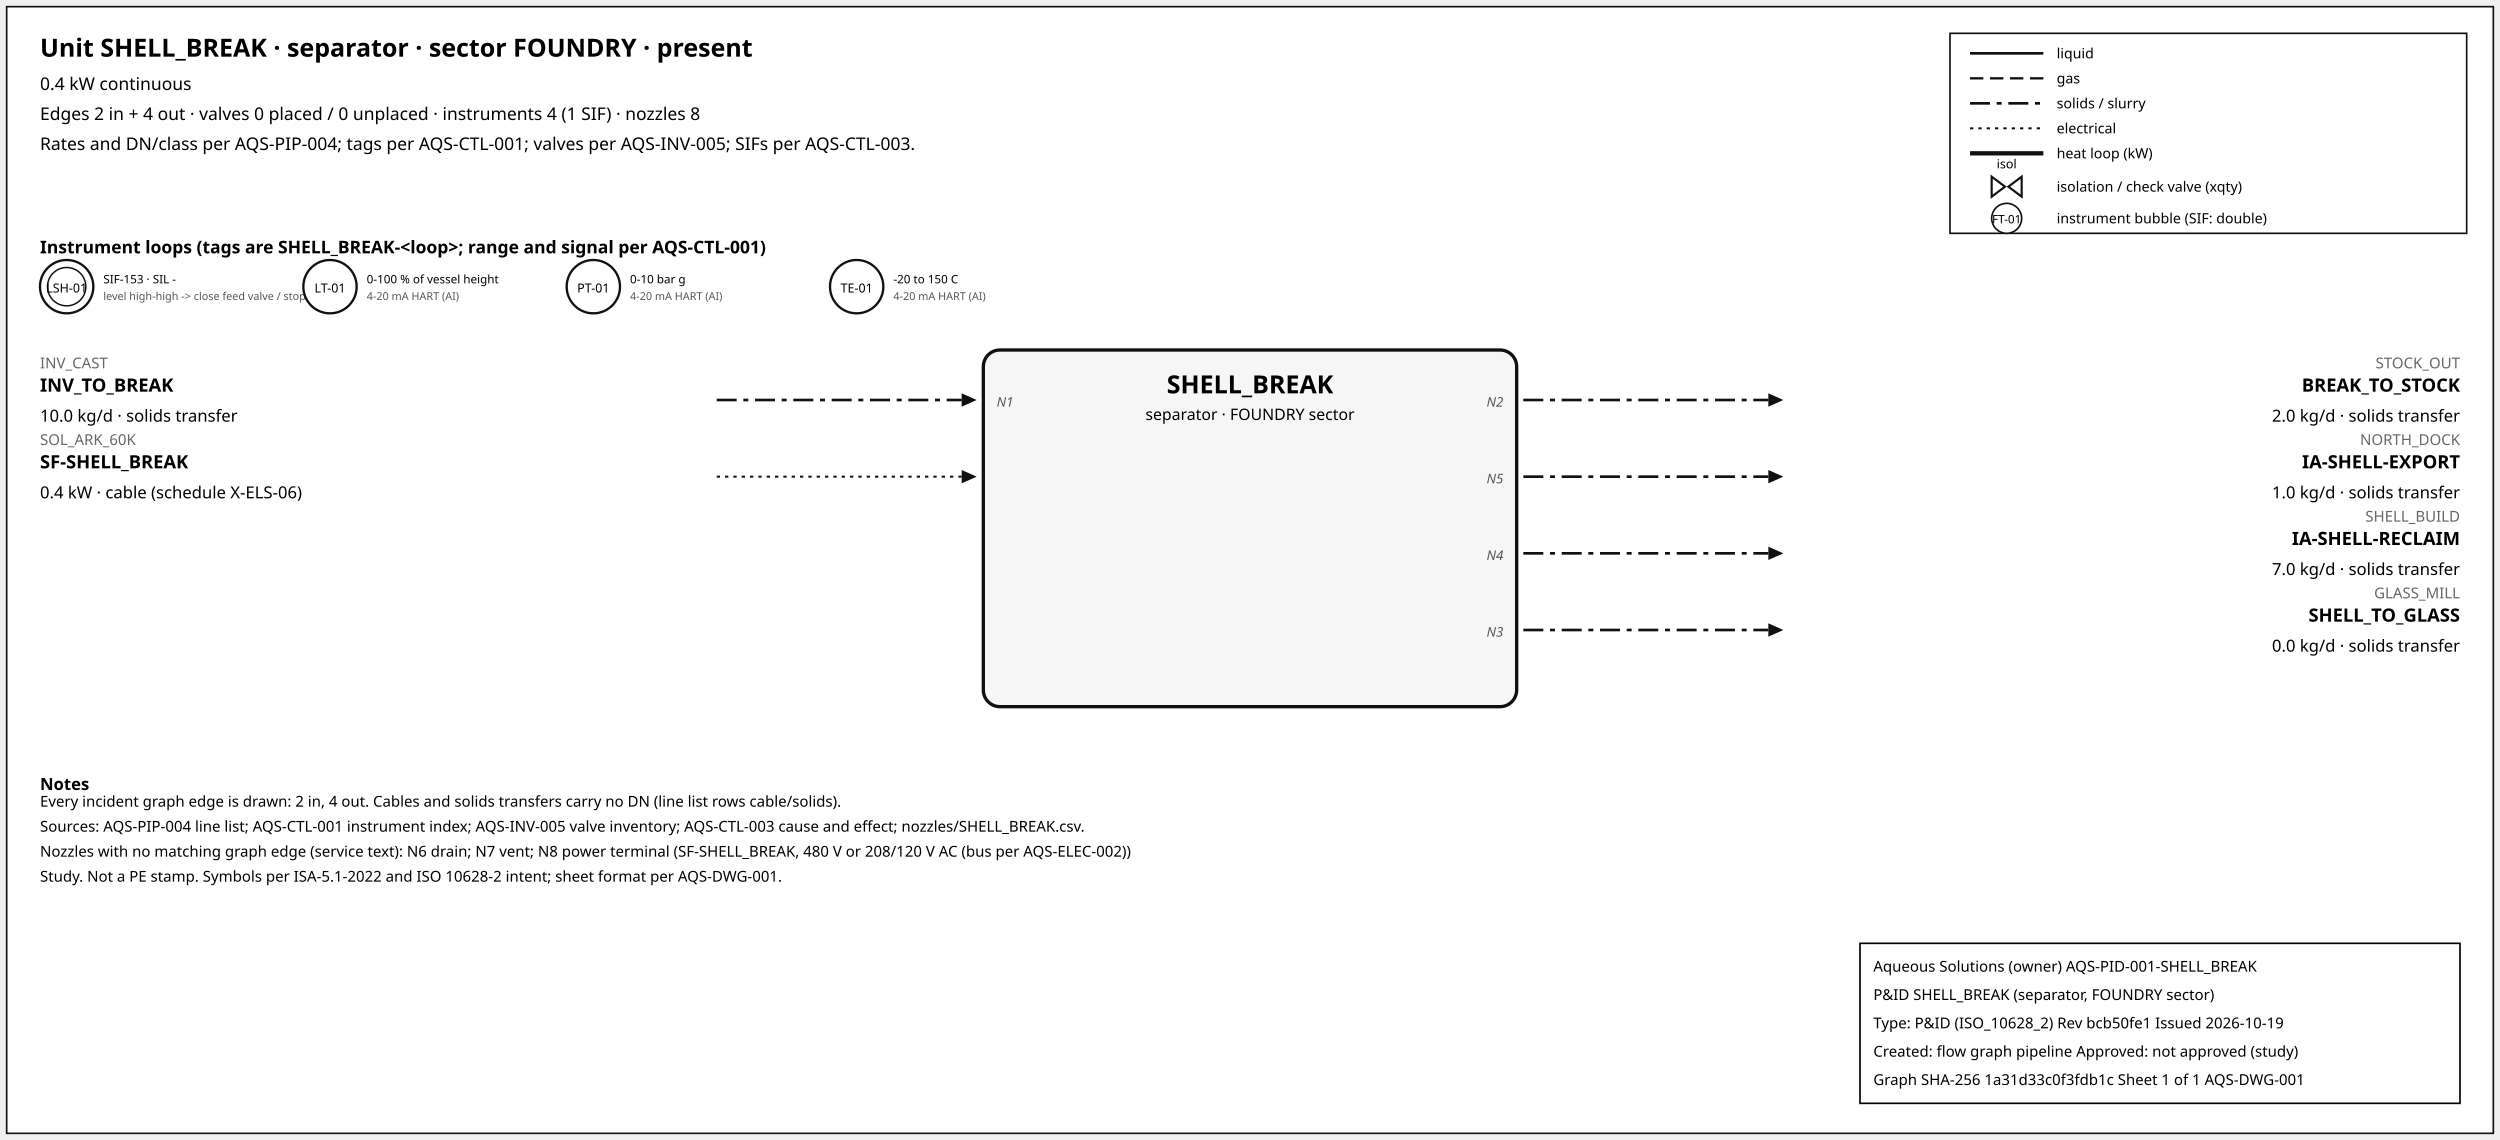
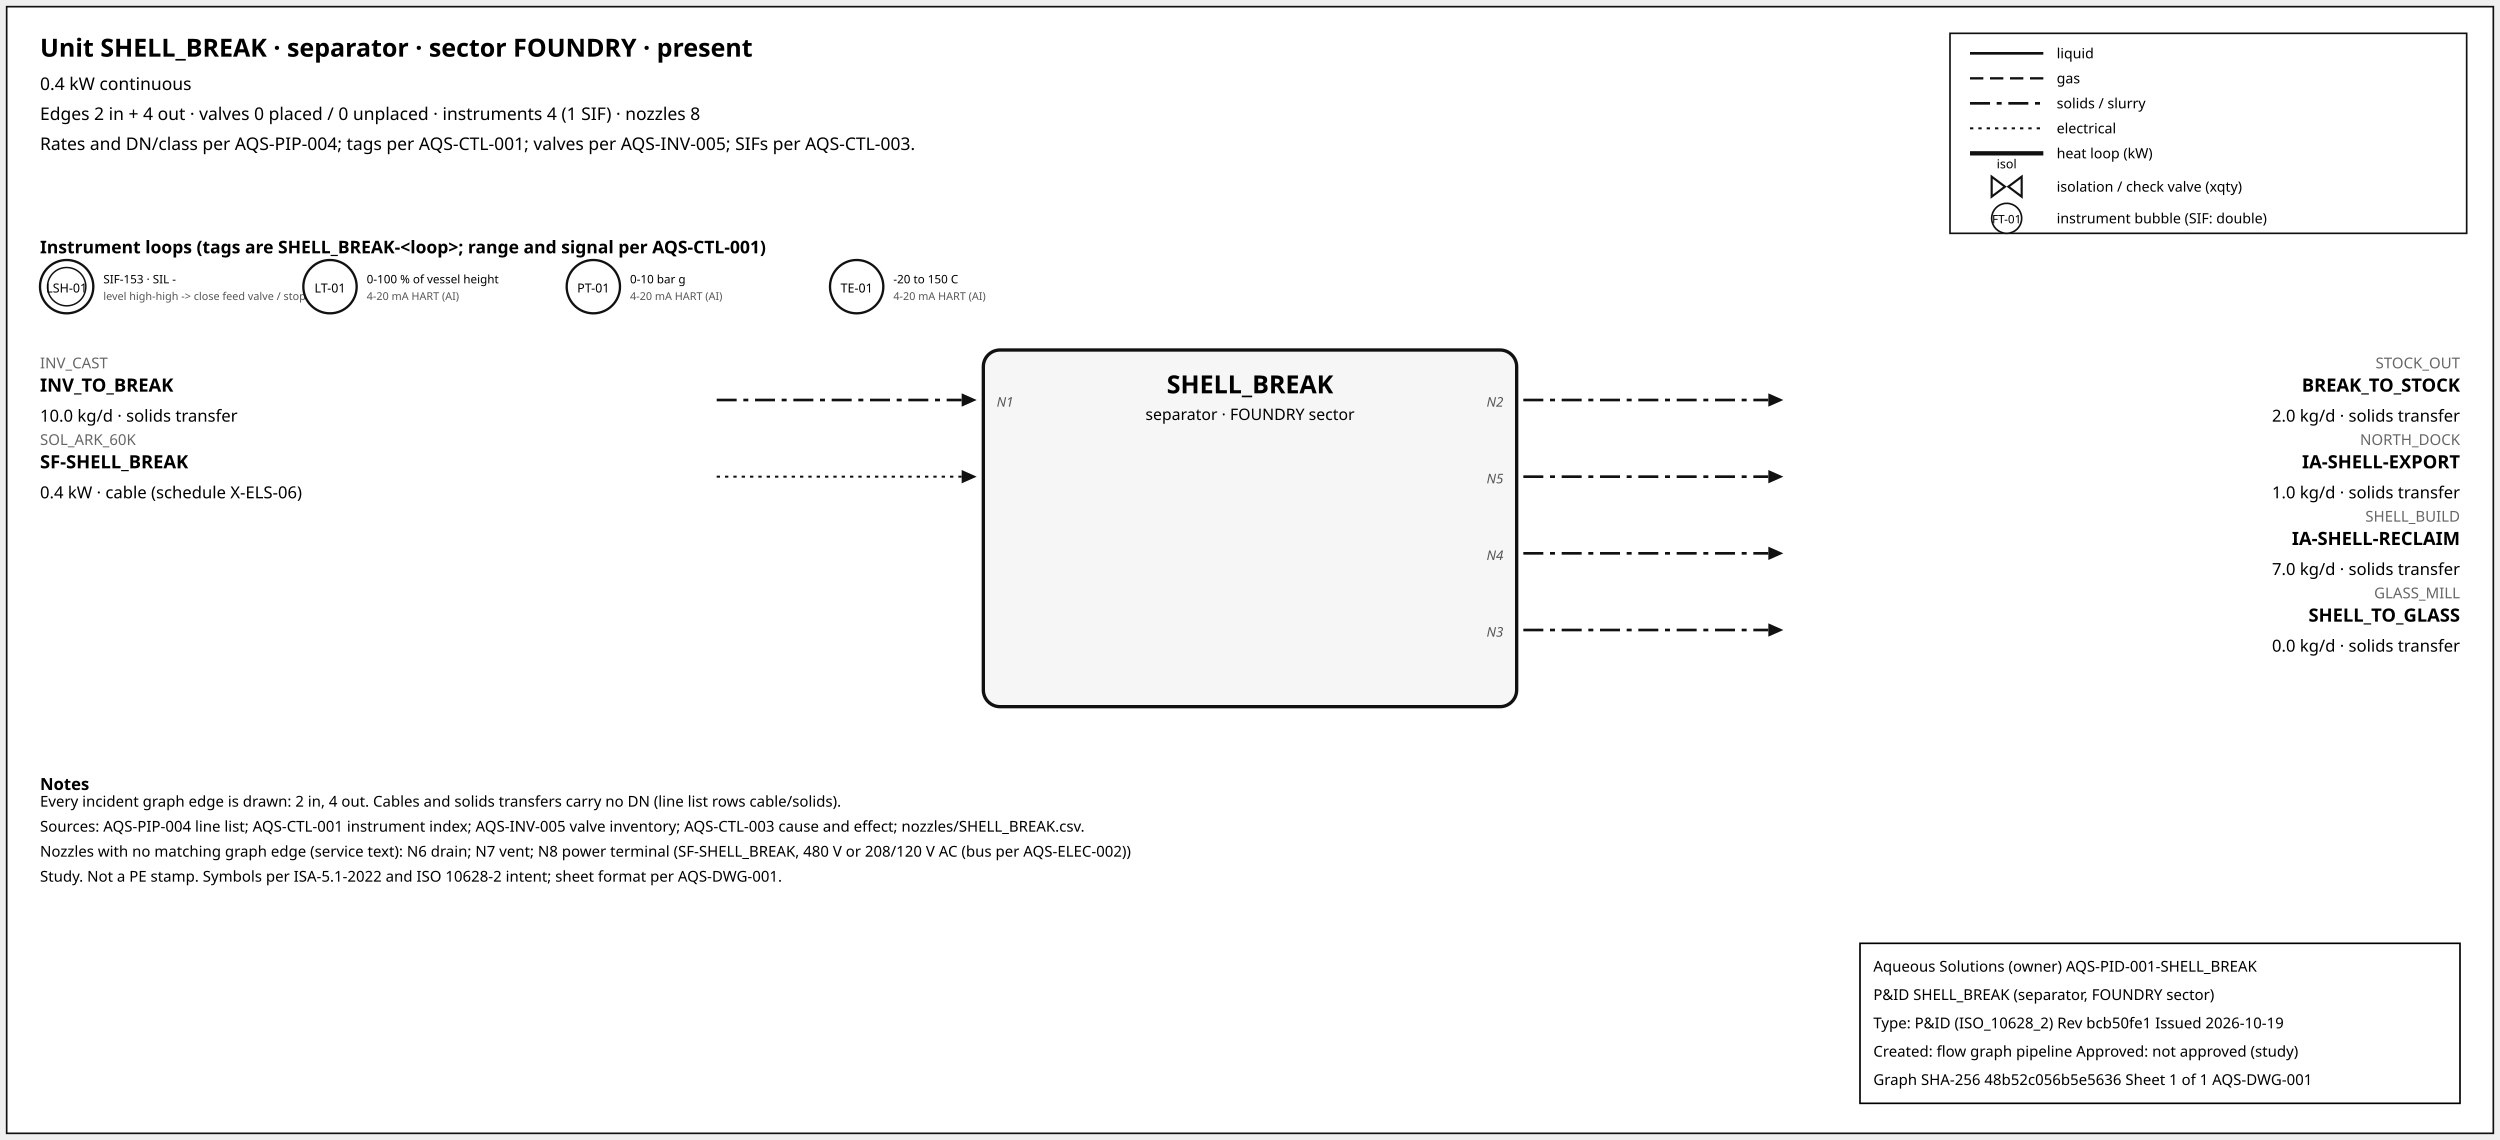
<svg xmlns="http://www.w3.org/2000/svg" width="1500" height="684" font-family="sans-serif">
  <rect x="4" y="4" width="1492" height="676" fill="white" stroke="#111" />
  <text x="24" y="34" font-size="15" font-weight="600">Unit SHELL_BREAK · separator · sector FOUNDRY · present</text>
  <text x="24" y="54" font-size="10.5">0.4 kW continuous</text>
  <text x="24" y="72" font-size="10.5">Edges 2 in + 4 out · valves 0 placed / 0 unplaced · instruments 4 (1 SIF) · nozzles 8</text>
  <text x="24" y="90" font-size="10.5">Rates and DN/class per AQS-PIP-004; tags per AQS-CTL-001; valves per AQS-INV-005; SIFs per AQS-CTL-003.</text>
  <rect x="1170" y="20" width="310" height="120" fill="white" stroke="#111" />
  <line x1="1182" y1="32" x2="1226" y2="32" stroke="#111" stroke-width="1.6" />
  <text x="1234" y="35" font-size="8.5">liquid</text>
  <line x1="1182" y1="47" x2="1226" y2="47" stroke="#111" stroke-width="1.4" stroke-dasharray="8,4" />
  <text x="1234" y="50" font-size="8.5">gas</text>
  <line x1="1182" y1="62" x2="1226" y2="62" stroke="#111" stroke-width="1.6" stroke-dasharray="12,4,3,4" />
  <text x="1234" y="65" font-size="8.5">solids / slurry</text>
  <line x1="1182" y1="77" x2="1226" y2="77" stroke="#111" stroke-width="1.2" stroke-dasharray="2,3" />
  <text x="1234" y="80" font-size="8.5">electrical</text>
  <line x1="1182" y1="92" x2="1226" y2="92" stroke="#111" stroke-width="2.6" />
  <text x="1234" y="95" font-size="8.5">heat loop (kW)</text>
  <path d="M 1195.0,106 L 1203.0,112 L 1195.0,118 Z M 1213.0,106 L 1205.0,112 L 1213.0,118 Z" fill="white" stroke="#111" stroke-width="1.3" />
  <text x="1204.0" y="101.0" font-size="7.5" text-anchor="middle">isol</text>
  <text x="1234" y="115" font-size="8.5">isolation / check valve (xqty)</text>
  <circle cx="1204" cy="131" r="9" fill="white" stroke="#111" />
  <text x="1204" y="134" font-size="7" text-anchor="middle">FT-01</text>
  <text x="1234" y="134" font-size="8.5">instrument bubble (SIF: double)</text>
  <text x="24" y="152" font-size="10.5" font-weight="600">Instrument loops (tags are SHELL_BREAK-&lt;loop&gt;; range and signal per AQS-CTL-001)</text>
  <circle cx="40" cy="172" r="16" fill="white" stroke="#111" stroke-width="1.4" />
  <circle cx="40" cy="172" r="11.5" fill="none" stroke="#111" stroke-width="0.9" />
  <text x="40" y="175.5" font-size="7.5" text-anchor="middle">LSH-01</text>
  <text x="62" y="170" font-size="7">SIF-153 · SIL -</text>
  <text x="62" y="180" font-size="6.5" fill="#555">level high-high -&gt; close feed valve / stop f</text>
  <circle cx="198" cy="172" r="16" fill="white" stroke="#111" stroke-width="1.4" />
  <text x="198" y="175.5" font-size="7.5" text-anchor="middle">LT-01</text>
  <text x="220" y="170" font-size="7">0-100 % of vessel height</text>
  <text x="220" y="180" font-size="6.5" fill="#555">4-20 mA HART (AI)</text>
  <circle cx="356" cy="172" r="16" fill="white" stroke="#111" stroke-width="1.4" />
  <text x="356" y="175.5" font-size="7.5" text-anchor="middle">PT-01</text>
  <text x="378" y="170" font-size="7">0-10 bar g</text>
  <text x="378" y="180" font-size="6.5" fill="#555">4-20 mA HART (AI)</text>
  <circle cx="514" cy="172" r="16" fill="white" stroke="#111" stroke-width="1.4" />
  <text x="514" y="175.5" font-size="7.5" text-anchor="middle">TE-01</text>
  <text x="536" y="170" font-size="7">-20 to 150 C</text>
  <text x="536" y="180" font-size="6.5" fill="#555">4-20 mA HART (AI)</text>
  <rect x="590" y="210" width="320" height="214" rx="10" fill="#f6f6f6" stroke="#111" stroke-width="2" />
  <text x="750.0" y="236" font-size="15" font-weight="700" text-anchor="middle">SHELL_BREAK</text>
  <text x="750.0" y="252" font-size="9.5" text-anchor="middle">separator · FOUNDRY sector</text>
  <line x1="430" y1="240" x2="577" y2="240" stroke="#111" stroke-width="1.6" stroke-dasharray="12,4,3,4" class="edge-in" />
  <polygon points="586,240 577,236 577,244" fill="#111" />
  <text x="24" y="221" font-size="9" fill="#666" text-anchor="start">INV_CAST</text>
  <text x="24" y="235" font-size="11" font-weight="600" text-anchor="start">INV_TO_BREAK</text>
  <text x="24" y="253" font-size="10" text-anchor="start">10.0 kg/d · solids transfer</text>
  <text x="598" y="244" font-size="8" font-style="italic" fill="#555" text-anchor="start">N1</text>
  <line x1="430" y1="286" x2="577" y2="286" stroke="#111" stroke-width="1.2" stroke-dasharray="2,3" class="edge-in" />
  <polygon points="586,286 577,282 577,290" fill="#111" />
  <text x="24" y="267" font-size="9" fill="#666" text-anchor="start">SOL_ARK_60K</text>
  <text x="24" y="281" font-size="11" font-weight="600" text-anchor="start">SF-SHELL_BREAK</text>
  <text x="24" y="299" font-size="10" text-anchor="start">0.4 kW · cable (schedule X-ELS-06)</text>
  <line x1="914" y1="240" x2="1061" y2="240" stroke="#111" stroke-width="1.6" stroke-dasharray="12,4,3,4" class="edge-out" />
  <polygon points="1070,240 1061,236 1061,244" fill="#111" />
  <text x="1476" y="221" font-size="9" fill="#666" text-anchor="end">STOCK_OUT</text>
  <text x="1476" y="235" font-size="11" font-weight="600" text-anchor="end">BREAK_TO_STOCK</text>
  <text x="1476" y="253" font-size="10" text-anchor="end">2.0 kg/d · solids transfer</text>
  <text x="902" y="244" font-size="8" font-style="italic" fill="#555" text-anchor="end">N2</text>
  <line x1="914" y1="286" x2="1061" y2="286" stroke="#111" stroke-width="1.6" stroke-dasharray="12,4,3,4" class="edge-out" />
  <polygon points="1070,286 1061,282 1061,290" fill="#111" />
  <text x="1476" y="267" font-size="9" fill="#666" text-anchor="end">NORTH_DOCK</text>
  <text x="1476" y="281" font-size="11" font-weight="600" text-anchor="end">IA-SHELL-EXPORT</text>
  <text x="1476" y="299" font-size="10" text-anchor="end">1.0 kg/d · solids transfer</text>
  <text x="902" y="290" font-size="8" font-style="italic" fill="#555" text-anchor="end">N5</text>
  <line x1="914" y1="332" x2="1061" y2="332" stroke="#111" stroke-width="1.6" stroke-dasharray="12,4,3,4" class="edge-out" />
  <polygon points="1070,332 1061,328 1061,336" fill="#111" />
  <text x="1476" y="313" font-size="9" fill="#666" text-anchor="end">SHELL_BUILD</text>
  <text x="1476" y="327" font-size="11" font-weight="600" text-anchor="end">IA-SHELL-RECLAIM</text>
  <text x="1476" y="345" font-size="10" text-anchor="end">7.0 kg/d · solids transfer</text>
  <text x="902" y="336" font-size="8" font-style="italic" fill="#555" text-anchor="end">N4</text>
  <line x1="914" y1="378" x2="1061" y2="378" stroke="#111" stroke-width="1.6" stroke-dasharray="12,4,3,4" class="edge-out" />
  <polygon points="1070,378 1061,374 1061,382" fill="#111" />
  <text x="1476" y="359" font-size="9" fill="#666" text-anchor="end">GLASS_MILL</text>
  <text x="1476" y="373" font-size="11" font-weight="600" text-anchor="end">SHELL_TO_GLASS</text>
  <text x="1476" y="391" font-size="10" text-anchor="end">0.0 kg/d · solids transfer</text>
  <text x="902" y="382" font-size="8" font-style="italic" fill="#555" text-anchor="end">N3</text>
  <text x="24" y="474" font-size="10" font-weight="600">Notes</text>
  <text x="24" y="484" font-size="9">Every incident graph edge is drawn: 2 in, 4 out. Cables and solids transfers carry no DN (line list rows cable/solids).</text>
  <text x="24" y="499" font-size="9">Sources: AQS-PIP-004 line list; AQS-CTL-001 instrument index; AQS-INV-005 valve inventory; AQS-CTL-003 cause and effect; nozzles/SHELL_BREAK.csv.</text>
  <text x="24" y="514" font-size="9">Nozzles with no matching graph edge (service text): N6 drain; N7 vent; N8 power terminal (SF-SHELL_BREAK, 480 V or 208/120 V AC (bus per AQS-ELEC-002))</text>
  <text x="24" y="529" font-size="9">Study. Not a PE stamp. Symbols per ISA-5.1-2022 and ISO 10628-2 intent; sheet format per AQS-DWG-001.</text>
  <g id="aqs-title-block">
    <rect x="1116" y="566" width="360" height="96" fill="white" stroke="black" stroke-width="1" />
    <text x="1124" y="583" font-size="9">Aqueous Solutions (owner)   AQS-PID-001-SHELL_BREAK</text>
    <text x="1124" y="600" font-size="9">P&amp;ID SHELL_BREAK (separator, FOUNDRY sector)</text>
    <text x="1124" y="617" font-size="9">Type: P&amp;ID (ISO_10628_2)   Rev bcb50fe1   Issued 2026-10-19</text>
    <text x="1124" y="634" font-size="9">Created: flow graph pipeline   Approved: not approved (study)</text>
-     <text x="1124" y="651" font-size="9">Graph SHA-256 1a31d33c0f3fdb1c   Sheet 1 of 1   AQS-DWG-001</text>
+     <text x="1124" y="651" font-size="9">Graph SHA-256 48b52c056b5e5636   Sheet 1 of 1   AQS-DWG-001</text>
  </g>
</svg>
